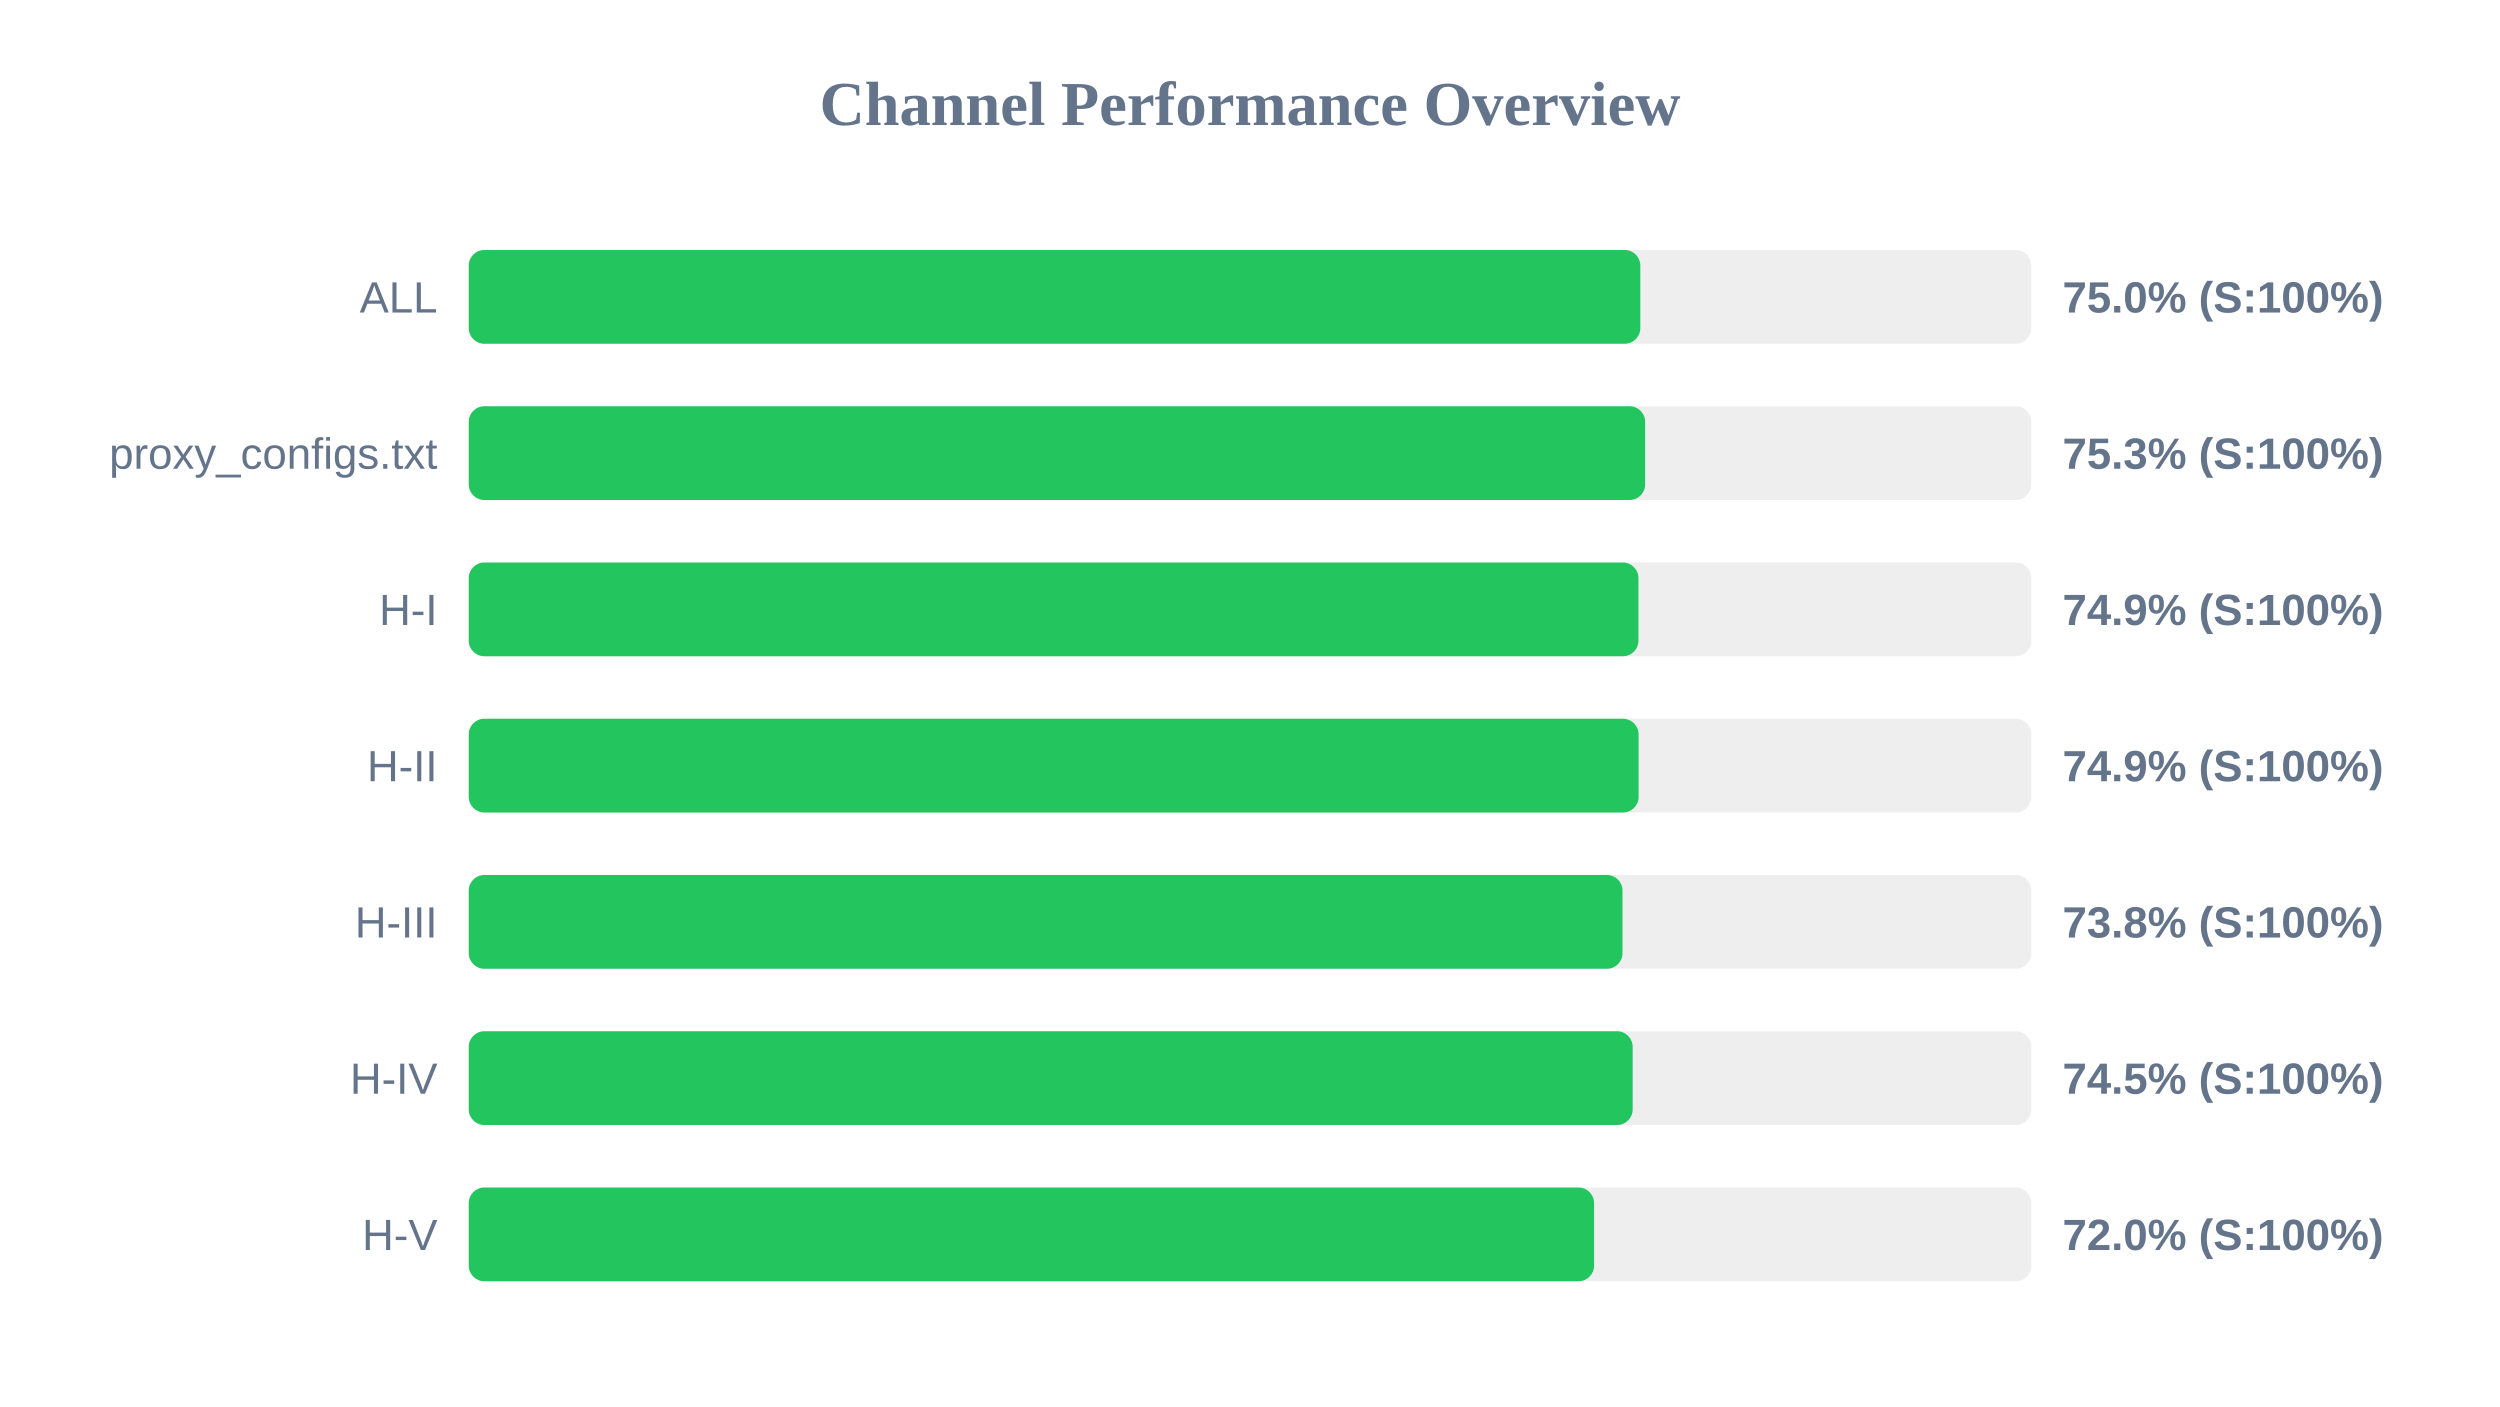
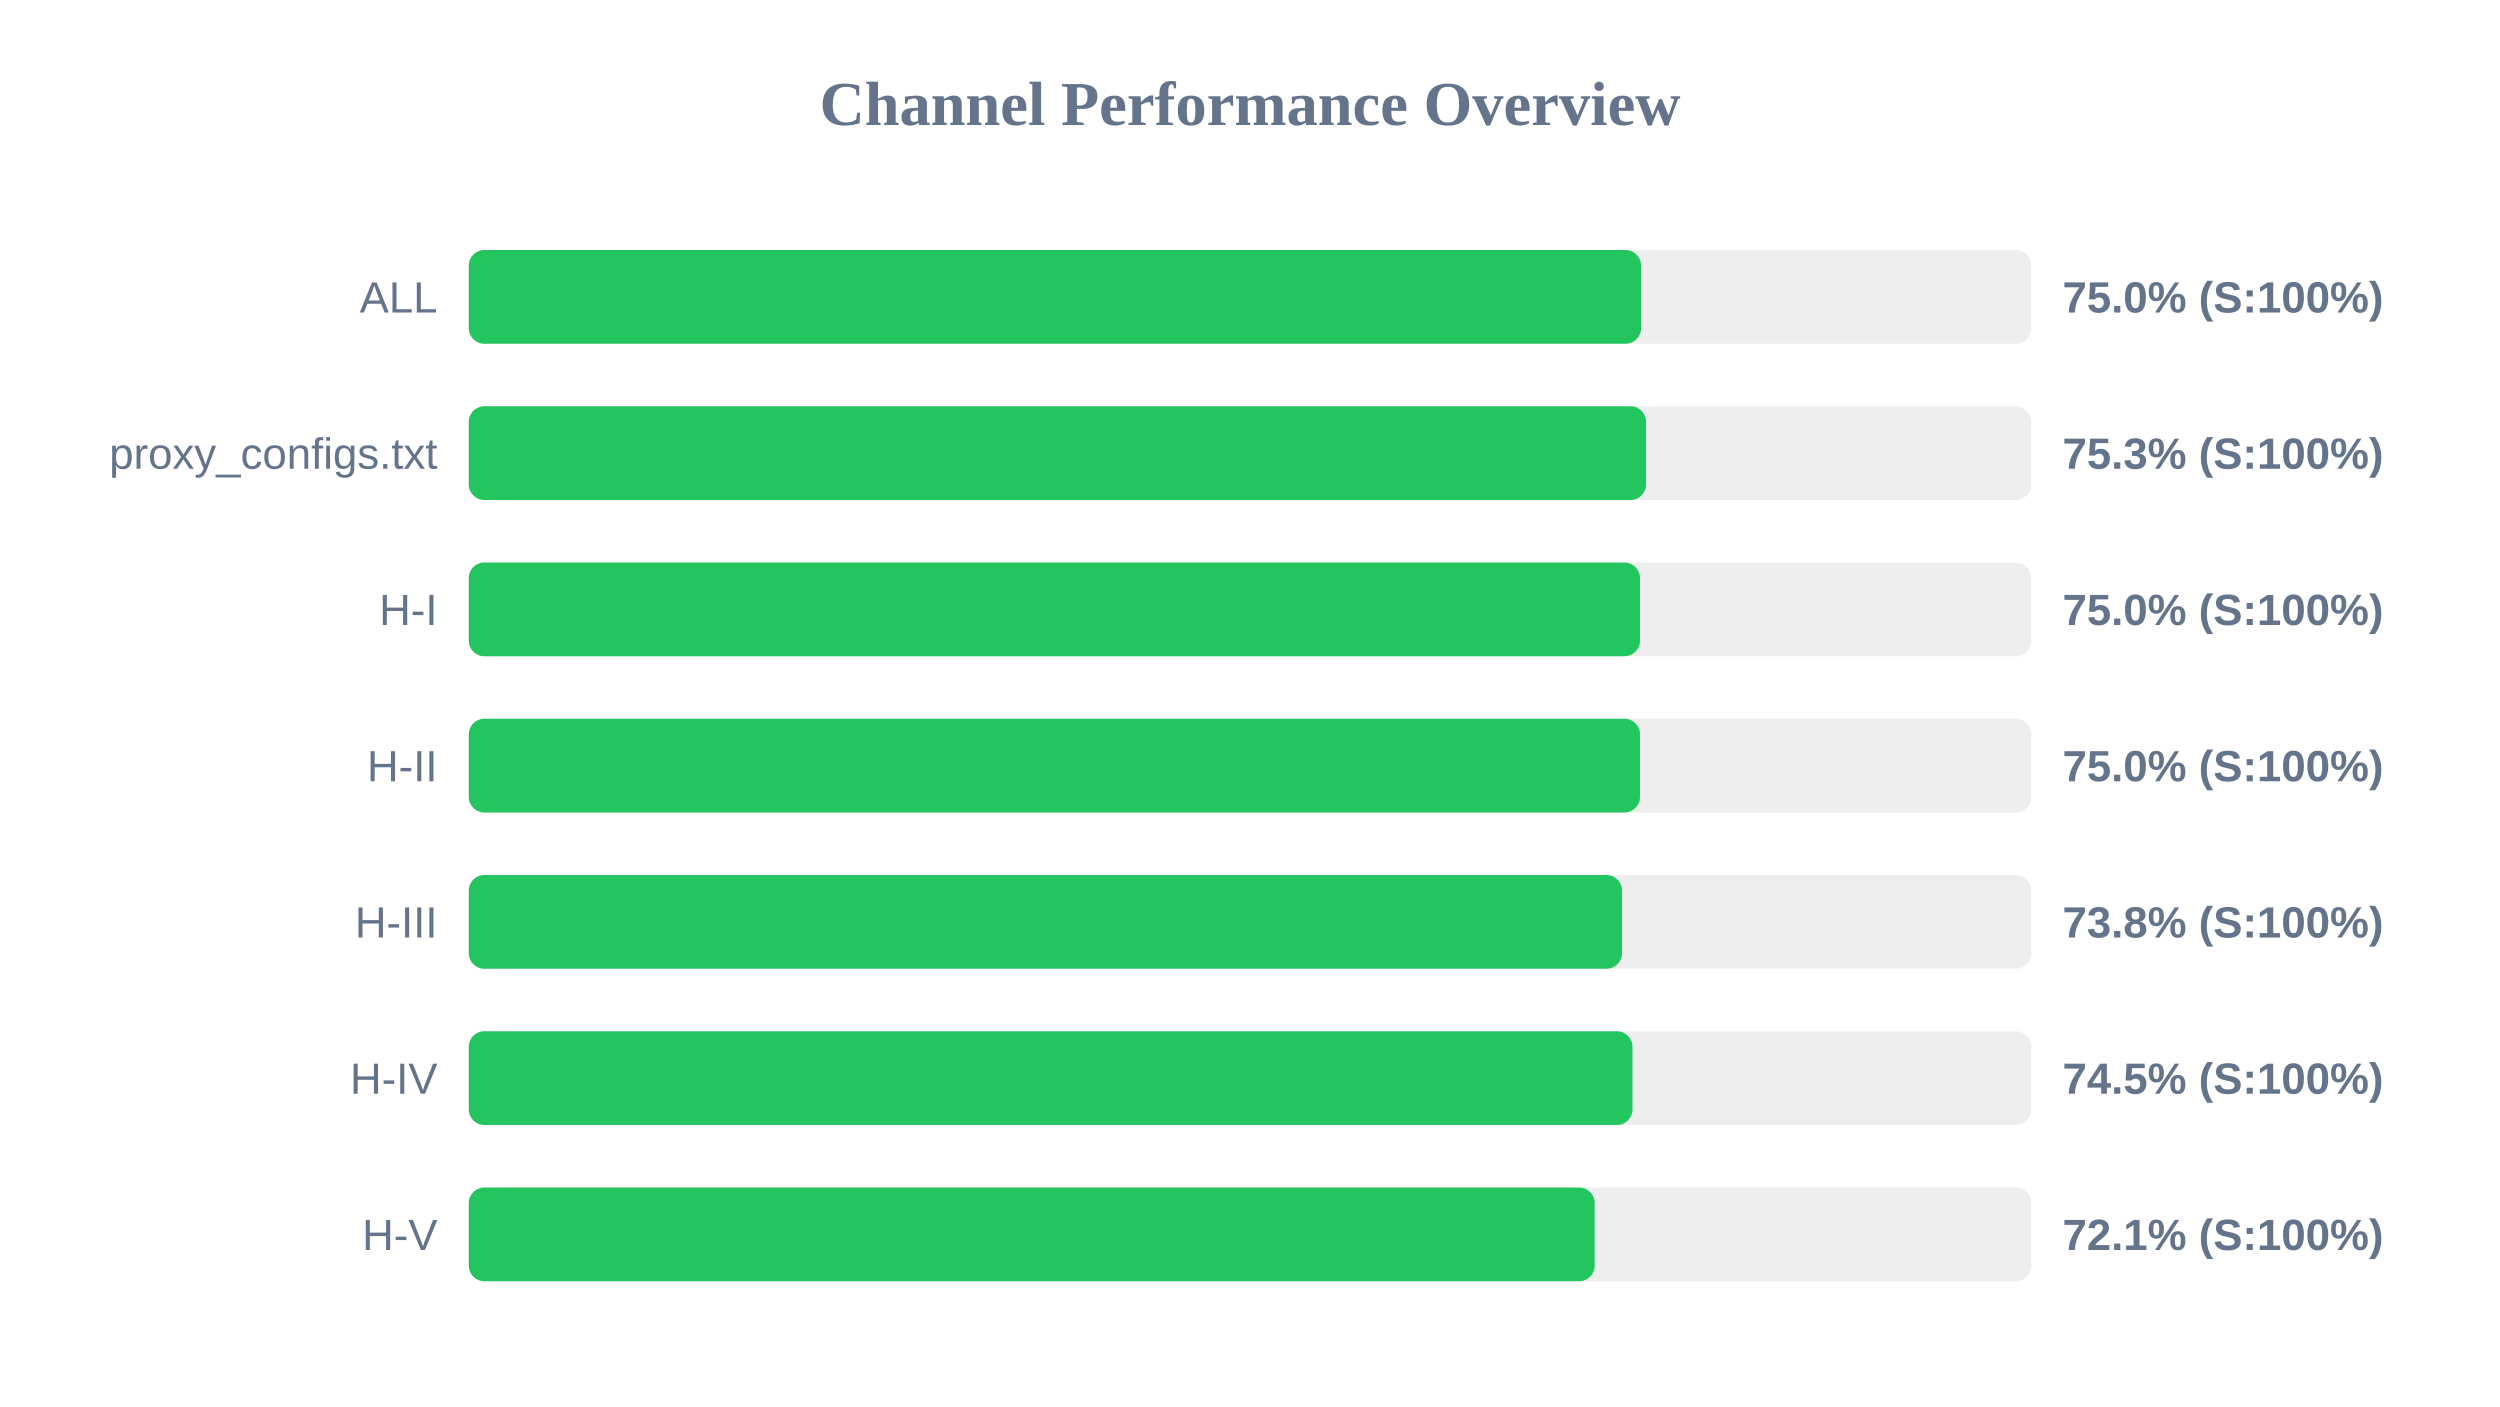
<svg xmlns="http://www.w3.org/2000/svg" width="800" height="450" version="1.1">
  <style>
        .row { font: 14px Arial; fill: #64748b; }
        .score { font: bold 14px Arial; fill: #64748b; }
    </style>
  <text x="400" y="40" text-anchor="middle" font-size="20px" font-weight="bold" fill="#64748b">Channel Performance Overview</text>
  <rect x="150" y="80" width="500" height="30" fill="#eee" rx="5" />
-   <rect x="150" y="80" width="374.9" height="30" fill="#22c55e" rx="5" />
+   <rect x="150" y="80" width="375.15" height="30" fill="#22c55e" rx="5" />
  <text x="140" y="100" text-anchor="end" class="row">ALL</text>
  <text x="660" y="100" text-anchor="start" class="score">75.0% (S:100%)</text>
  <rect x="150" y="130" width="500" height="30" fill="#eee" rx="5" />
-   <rect x="150" y="130" width="376.45" height="30" fill="#22c55e" rx="5" />
+   <rect x="150" y="130" width="376.75" height="30" fill="#22c55e" rx="5" />
  <text x="140" y="150" text-anchor="end" class="row">proxy_configs.txt</text>
  <text x="660" y="150" text-anchor="start" class="score">75.3% (S:100%)</text>
  <rect x="150" y="180" width="500" height="30" fill="#eee" rx="5" />
-   <rect x="150" y="180" width="374.3" height="30" fill="#22c55e" rx="5" />
+   <rect x="150" y="180" width="374.8" height="30" fill="#22c55e" rx="5" />
  <text x="140" y="200" text-anchor="end" class="row">H-I</text>
-   <text x="660" y="200" text-anchor="start" class="score">74.9% (S:100%)</text>
+   <text x="660" y="200" text-anchor="start" class="score">75.0% (S:100%)</text>
  <rect x="150" y="230" width="500" height="30" fill="#eee" rx="5" />
-   <rect x="150" y="230" width="374.35" height="30" fill="#22c55e" rx="5" />
+   <rect x="150" y="230" width="374.8" height="30" fill="#22c55e" rx="5" />
  <text x="140" y="250" text-anchor="end" class="row">H-II</text>
-   <text x="660" y="250" text-anchor="start" class="score">74.9% (S:100%)</text>
+   <text x="660" y="250" text-anchor="start" class="score">75.0% (S:100%)</text>
  <rect x="150" y="280" width="500" height="30" fill="#eee" rx="5" />
-   <rect x="150" y="280" width="369.2" height="30" fill="#22c55e" rx="5" />
+   <rect x="150" y="280" width="369.05" height="30" fill="#22c55e" rx="5" />
  <text x="140" y="300" text-anchor="end" class="row">H-III</text>
  <text x="660" y="300" text-anchor="start" class="score">73.8% (S:100%)</text>
  <rect x="150" y="330" width="500" height="30" fill="#eee" rx="5" />
-   <rect x="150" y="330" width="372.45" height="30" fill="#22c55e" rx="5" />
+   <rect x="150" y="330" width="372.4" height="30" fill="#22c55e" rx="5" />
  <text x="140" y="350" text-anchor="end" class="row">H-IV</text>
  <text x="660" y="350" text-anchor="start" class="score">74.5% (S:100%)</text>
  <rect x="150" y="380" width="500" height="30" fill="#eee" rx="5" />
-   <rect x="150" y="380" width="360.1" height="30" fill="#22c55e" rx="5" />
+   <rect x="150" y="380" width="360.3" height="30" fill="#22c55e" rx="5" />
  <text x="140" y="400" text-anchor="end" class="row">H-V</text>
-   <text x="660" y="400" text-anchor="start" class="score">72.0% (S:100%)</text>
+   <text x="660" y="400" text-anchor="start" class="score">72.1% (S:100%)</text>
</svg>
